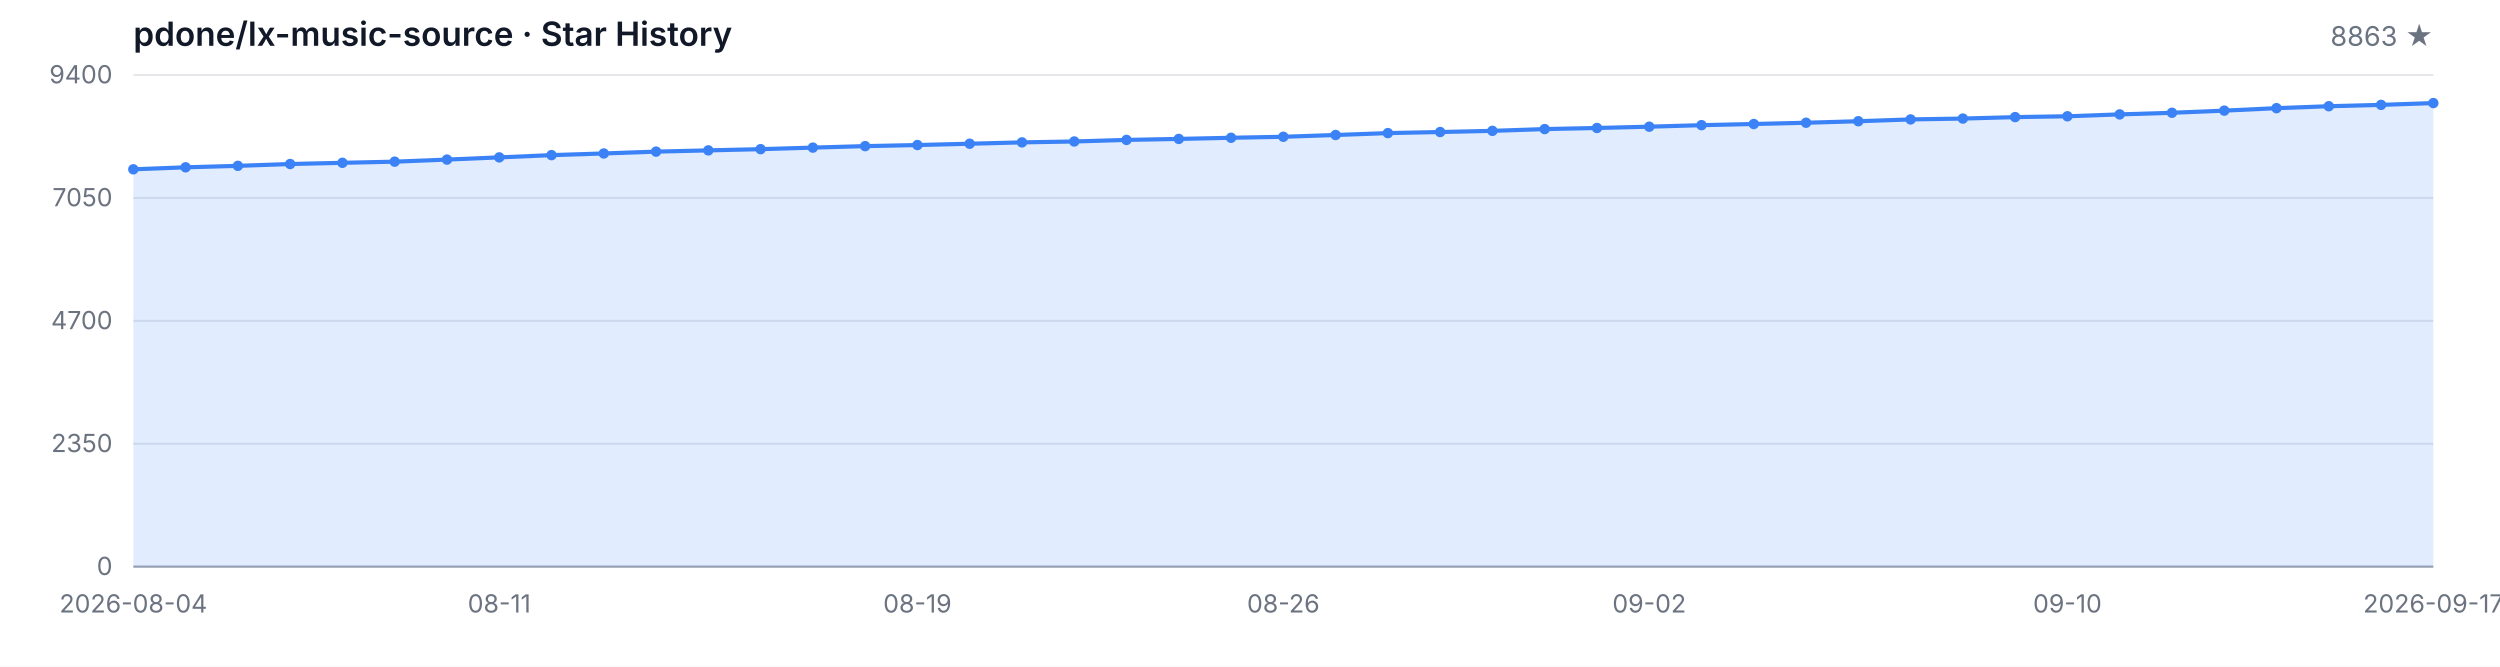
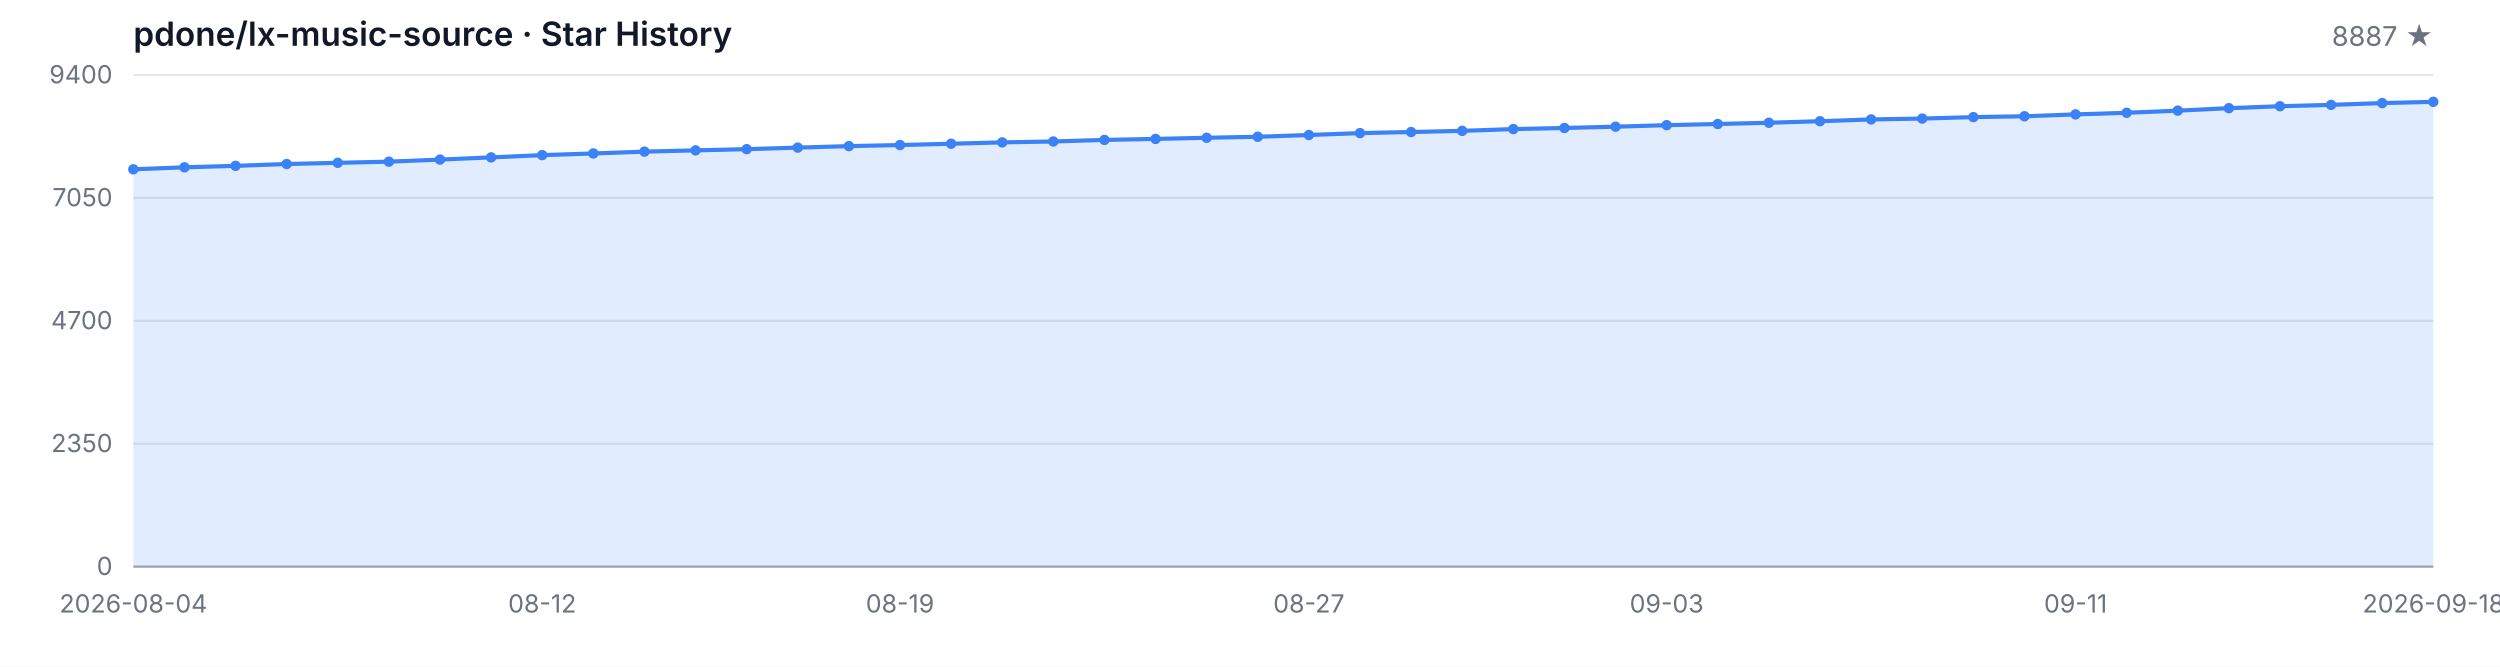
<svg xmlns="http://www.w3.org/2000/svg" width="1200" height="320" viewBox="0 0 1200 320" role="img" aria-label="Star History">
  <style>
  .bg { fill: #ffffff; }
  .grid { stroke: #e5e7eb; stroke-width: 1; }
  .axis { stroke: #9ca3af; stroke-width: 1; }
  .area { fill: rgba(59, 130, 246, 0.15); }
  .line { fill: none; stroke: #3b82f6; stroke-width: 2; stroke-linejoin: round; stroke-linecap: round; }
  .dot { fill: #3b82f6; }
  .tlabel { fill: #6b7280; font-family: -apple-system, BlinkMacSystemFont, 'Segoe UI', sans-serif; font-size: 12px; }
  .title { fill: #111827; font-family: -apple-system, BlinkMacSystemFont, 'Segoe UI', sans-serif; font-size: 16px; font-weight: 600; }
  .subtitle { fill: #6b7280; font-family: -apple-system, BlinkMacSystemFont, 'Segoe UI', sans-serif; font-size: 13px; }
  @media (prefers-color-scheme: dark) {
    .bg { fill: #0d1117; }
    .grid { stroke: #21262d; }
    .axis { stroke: #484f58; }
    .area { fill: rgba(58, 132, 255, 0.18); }
    .line { stroke: #58a6ff; }
    .dot { fill: #58a6ff; }
    .tlabel { fill: #8b949e; }
    .title { fill: #c9d1d9; }
    .subtitle { fill: #8b949e; }
  }
</style>
  <rect class="bg" width="1200" height="320" />
  <text class="title" x="64" y="22">pdone/lx-music-source · Star History</text>
-   <text class="subtitle" x="1168" y="22" text-anchor="end">8863 ★</text>
+   <text class="subtitle" x="1168" y="22" text-anchor="end">8887 ★</text>
  <line class="grid" x1="64" y1="272.00" x2="1168" y2="272.00" />
  <line class="grid" x1="64" y1="213.00" x2="1168" y2="213.00" />
  <line class="grid" x1="64" y1="154.00" x2="1168" y2="154.00" />
  <line class="grid" x1="64" y1="95.00" x2="1168" y2="95.00" />
  <line class="grid" x1="64" y1="36.00" x2="1168" y2="36.00" />
  <text class="tlabel" x="54" y="276.00" text-anchor="end">0</text>
  <text class="tlabel" x="54" y="217.00" text-anchor="end">2350</text>
  <text class="tlabel" x="54" y="158.00" text-anchor="end">4700</text>
  <text class="tlabel" x="54" y="99.00" text-anchor="end">7050</text>
  <text class="tlabel" x="54" y="40.00" text-anchor="end">9400</text>
  <line class="axis" x1="64" y1="272" x2="1168" y2="272" />
-   <path class="area" d="M 64.00 272.00 L 64.00 81.27 L 89.09 80.31 L 114.18 79.61 L 139.27 78.73 L 164.36 78.15 L 189.45 77.60 L 214.55 76.60 L 239.64 75.54 L 264.73 74.46 L 289.82 73.66 L 314.91 72.78 L 340.00 72.18 L 365.09 71.60 L 390.18 70.85 L 415.27 70.14 L 440.36 69.62 L 465.45 68.99 L 490.55 68.34 L 515.64 67.91 L 540.73 67.16 L 565.82 66.68 L 590.91 66.13 L 616.00 65.65 L 641.09 64.80 L 666.18 63.89 L 691.27 63.37 L 716.36 62.81 L 741.45 61.96 L 766.55 61.43 L 791.64 60.81 L 816.73 60.08 L 841.82 59.52 L 866.91 58.92 L 892.00 58.19 L 917.09 57.32 L 942.18 56.91 L 967.27 56.21 L 992.36 55.81 L 1017.45 54.91 L 1042.55 54.13 L 1067.64 53.10 L 1092.73 51.92 L 1117.82 50.99 L 1142.91 50.34 L 1168.00 49.48 L 1168.00 272.00 Z" />
-   <path class="line" d="M 64.00 81.27 L 89.09 80.31 L 114.18 79.61 L 139.27 78.73 L 164.36 78.15 L 189.45 77.60 L 214.55 76.60 L 239.64 75.54 L 264.73 74.46 L 289.82 73.66 L 314.91 72.78 L 340.00 72.18 L 365.09 71.60 L 390.18 70.85 L 415.27 70.14 L 440.36 69.62 L 465.45 68.99 L 490.55 68.34 L 515.64 67.91 L 540.73 67.16 L 565.82 66.68 L 590.91 66.13 L 616.00 65.65 L 641.09 64.80 L 666.18 63.89 L 691.27 63.37 L 716.36 62.81 L 741.45 61.96 L 766.55 61.43 L 791.64 60.81 L 816.73 60.08 L 841.82 59.52 L 866.91 58.92 L 892.00 58.19 L 917.09 57.32 L 942.18 56.91 L 967.27 56.21 L 992.36 55.81 L 1017.45 54.91 L 1042.55 54.13 L 1067.64 53.10 L 1092.73 51.92 L 1117.82 50.99 L 1142.91 50.34 L 1168.00 49.48" />
+   <path class="area" d="M 64.00 272.00 L 64.00 81.27 L 88.53 80.31 L 113.07 79.61 L 137.60 78.73 L 162.13 78.15 L 186.67 77.60 L 211.20 76.60 L 235.73 75.54 L 260.27 74.46 L 284.80 73.66 L 309.33 72.78 L 333.87 72.18 L 358.40 71.60 L 382.93 70.85 L 407.47 70.14 L 432.00 69.62 L 456.53 68.99 L 481.07 68.34 L 505.60 67.91 L 530.13 67.16 L 554.67 66.68 L 579.20 66.13 L 603.73 65.65 L 628.27 64.80 L 652.80 63.89 L 677.33 63.37 L 701.87 62.81 L 726.40 61.96 L 750.93 61.43 L 775.47 60.81 L 800.00 60.08 L 824.53 59.52 L 849.07 58.92 L 873.60 58.19 L 898.13 57.32 L 922.67 56.91 L 947.20 56.21 L 971.73 55.81 L 996.27 54.91 L 1020.80 54.13 L 1045.33 53.10 L 1069.87 51.92 L 1094.40 50.99 L 1118.93 50.34 L 1143.47 49.48 L 1168.00 48.88 L 1168.00 272.00 Z" />
+   <path class="line" d="M 64.00 81.27 L 88.53 80.31 L 113.07 79.61 L 137.60 78.73 L 162.13 78.15 L 186.67 77.60 L 211.20 76.60 L 235.73 75.54 L 260.27 74.46 L 284.80 73.66 L 309.33 72.78 L 333.87 72.18 L 358.40 71.60 L 382.93 70.85 L 407.47 70.14 L 432.00 69.62 L 456.53 68.99 L 481.07 68.34 L 505.60 67.91 L 530.13 67.16 L 554.67 66.68 L 579.20 66.13 L 603.73 65.65 L 628.27 64.80 L 652.80 63.89 L 677.33 63.37 L 701.87 62.81 L 726.40 61.96 L 750.93 61.43 L 775.47 60.81 L 800.00 60.08 L 824.53 59.52 L 849.07 58.92 L 873.60 58.19 L 898.13 57.32 L 922.67 56.91 L 947.20 56.21 L 971.73 55.81 L 996.27 54.91 L 1020.80 54.13 L 1045.33 53.10 L 1069.87 51.92 L 1094.40 50.99 L 1118.93 50.34 L 1143.47 49.48 L 1168.00 48.88" />
  <circle class="dot" cx="64.00" cy="81.27" r="2.5" />
-   <circle class="dot" cx="89.09" cy="80.31" r="2.5" />
-   <circle class="dot" cx="114.18" cy="79.61" r="2.5" />
-   <circle class="dot" cx="139.27" cy="78.73" r="2.5" />
-   <circle class="dot" cx="164.36" cy="78.15" r="2.5" />
-   <circle class="dot" cx="189.45" cy="77.60" r="2.5" />
-   <circle class="dot" cx="214.55" cy="76.60" r="2.5" />
-   <circle class="dot" cx="239.64" cy="75.54" r="2.5" />
-   <circle class="dot" cx="264.73" cy="74.46" r="2.5" />
-   <circle class="dot" cx="289.82" cy="73.66" r="2.5" />
-   <circle class="dot" cx="314.91" cy="72.78" r="2.5" />
-   <circle class="dot" cx="340.00" cy="72.18" r="2.5" />
-   <circle class="dot" cx="365.09" cy="71.60" r="2.5" />
-   <circle class="dot" cx="390.18" cy="70.85" r="2.5" />
-   <circle class="dot" cx="415.27" cy="70.14" r="2.5" />
-   <circle class="dot" cx="440.36" cy="69.62" r="2.5" />
-   <circle class="dot" cx="465.45" cy="68.99" r="2.5" />
-   <circle class="dot" cx="490.55" cy="68.34" r="2.5" />
-   <circle class="dot" cx="515.64" cy="67.91" r="2.5" />
-   <circle class="dot" cx="540.73" cy="67.16" r="2.5" />
-   <circle class="dot" cx="565.82" cy="66.68" r="2.5" />
-   <circle class="dot" cx="590.91" cy="66.13" r="2.5" />
-   <circle class="dot" cx="616.00" cy="65.65" r="2.5" />
-   <circle class="dot" cx="641.09" cy="64.80" r="2.5" />
-   <circle class="dot" cx="666.18" cy="63.89" r="2.5" />
-   <circle class="dot" cx="691.27" cy="63.37" r="2.5" />
-   <circle class="dot" cx="716.36" cy="62.81" r="2.5" />
-   <circle class="dot" cx="741.45" cy="61.96" r="2.5" />
-   <circle class="dot" cx="766.55" cy="61.43" r="2.5" />
-   <circle class="dot" cx="791.64" cy="60.81" r="2.5" />
-   <circle class="dot" cx="816.73" cy="60.08" r="2.5" />
-   <circle class="dot" cx="841.82" cy="59.52" r="2.5" />
-   <circle class="dot" cx="866.91" cy="58.92" r="2.5" />
-   <circle class="dot" cx="892.00" cy="58.19" r="2.5" />
-   <circle class="dot" cx="917.09" cy="57.32" r="2.5" />
-   <circle class="dot" cx="942.18" cy="56.91" r="2.5" />
-   <circle class="dot" cx="967.27" cy="56.21" r="2.5" />
-   <circle class="dot" cx="992.36" cy="55.81" r="2.5" />
-   <circle class="dot" cx="1017.45" cy="54.91" r="2.5" />
-   <circle class="dot" cx="1042.55" cy="54.13" r="2.5" />
-   <circle class="dot" cx="1067.64" cy="53.10" r="2.5" />
-   <circle class="dot" cx="1092.73" cy="51.92" r="2.5" />
-   <circle class="dot" cx="1117.82" cy="50.99" r="2.5" />
-   <circle class="dot" cx="1142.91" cy="50.34" r="2.5" />
-   <circle class="dot" cx="1168.00" cy="49.48" r="2.5" />
+   <circle class="dot" cx="88.53" cy="80.31" r="2.5" />
+   <circle class="dot" cx="113.07" cy="79.61" r="2.5" />
+   <circle class="dot" cx="137.60" cy="78.73" r="2.5" />
+   <circle class="dot" cx="162.13" cy="78.15" r="2.5" />
+   <circle class="dot" cx="186.67" cy="77.60" r="2.5" />
+   <circle class="dot" cx="211.20" cy="76.60" r="2.5" />
+   <circle class="dot" cx="235.73" cy="75.54" r="2.5" />
+   <circle class="dot" cx="260.27" cy="74.46" r="2.5" />
+   <circle class="dot" cx="284.80" cy="73.66" r="2.5" />
+   <circle class="dot" cx="309.33" cy="72.78" r="2.5" />
+   <circle class="dot" cx="333.87" cy="72.18" r="2.5" />
+   <circle class="dot" cx="358.40" cy="71.60" r="2.5" />
+   <circle class="dot" cx="382.93" cy="70.85" r="2.5" />
+   <circle class="dot" cx="407.47" cy="70.14" r="2.5" />
+   <circle class="dot" cx="432.00" cy="69.62" r="2.5" />
+   <circle class="dot" cx="456.53" cy="68.99" r="2.5" />
+   <circle class="dot" cx="481.07" cy="68.34" r="2.5" />
+   <circle class="dot" cx="505.60" cy="67.91" r="2.5" />
+   <circle class="dot" cx="530.13" cy="67.16" r="2.5" />
+   <circle class="dot" cx="554.67" cy="66.68" r="2.5" />
+   <circle class="dot" cx="579.20" cy="66.13" r="2.5" />
+   <circle class="dot" cx="603.73" cy="65.65" r="2.5" />
+   <circle class="dot" cx="628.27" cy="64.80" r="2.5" />
+   <circle class="dot" cx="652.80" cy="63.89" r="2.5" />
+   <circle class="dot" cx="677.33" cy="63.37" r="2.5" />
+   <circle class="dot" cx="701.87" cy="62.81" r="2.5" />
+   <circle class="dot" cx="726.40" cy="61.96" r="2.5" />
+   <circle class="dot" cx="750.93" cy="61.43" r="2.5" />
+   <circle class="dot" cx="775.47" cy="60.81" r="2.5" />
+   <circle class="dot" cx="800.00" cy="60.08" r="2.5" />
+   <circle class="dot" cx="824.53" cy="59.52" r="2.5" />
+   <circle class="dot" cx="849.07" cy="58.92" r="2.5" />
+   <circle class="dot" cx="873.60" cy="58.19" r="2.5" />
+   <circle class="dot" cx="898.13" cy="57.32" r="2.5" />
+   <circle class="dot" cx="922.67" cy="56.91" r="2.5" />
+   <circle class="dot" cx="947.20" cy="56.21" r="2.5" />
+   <circle class="dot" cx="971.73" cy="55.81" r="2.5" />
+   <circle class="dot" cx="996.27" cy="54.91" r="2.5" />
+   <circle class="dot" cx="1020.80" cy="54.13" r="2.5" />
+   <circle class="dot" cx="1045.33" cy="53.10" r="2.5" />
+   <circle class="dot" cx="1069.87" cy="51.92" r="2.5" />
+   <circle class="dot" cx="1094.40" cy="50.99" r="2.5" />
+   <circle class="dot" cx="1118.93" cy="50.34" r="2.5" />
+   <circle class="dot" cx="1143.47" cy="49.48" r="2.5" />
+   <circle class="dot" cx="1168.00" cy="48.88" r="2.5" />
  <text class="tlabel" x="64.00" y="294" text-anchor="middle">2026-08-04</text>
-   <text class="tlabel" x="239.64" y="294" text-anchor="middle">08-11</text>
-   <text class="tlabel" x="440.36" y="294" text-anchor="middle">08-19</text>
-   <text class="tlabel" x="616.00" y="294" text-anchor="middle">08-26</text>
-   <text class="tlabel" x="791.64" y="294" text-anchor="middle">09-02</text>
-   <text class="tlabel" x="992.36" y="294" text-anchor="middle">09-10</text>
-   <text class="tlabel" x="1168.00" y="294" text-anchor="middle">2026-09-17</text>
+   <text class="tlabel" x="260.27" y="294" text-anchor="middle">08-12</text>
+   <text class="tlabel" x="432.00" y="294" text-anchor="middle">08-19</text>
+   <text class="tlabel" x="628.27" y="294" text-anchor="middle">08-27</text>
+   <text class="tlabel" x="800.00" y="294" text-anchor="middle">09-03</text>
+   <text class="tlabel" x="996.27" y="294" text-anchor="middle">09-11</text>
+   <text class="tlabel" x="1168.00" y="294" text-anchor="middle">2026-09-18</text>
</svg>
